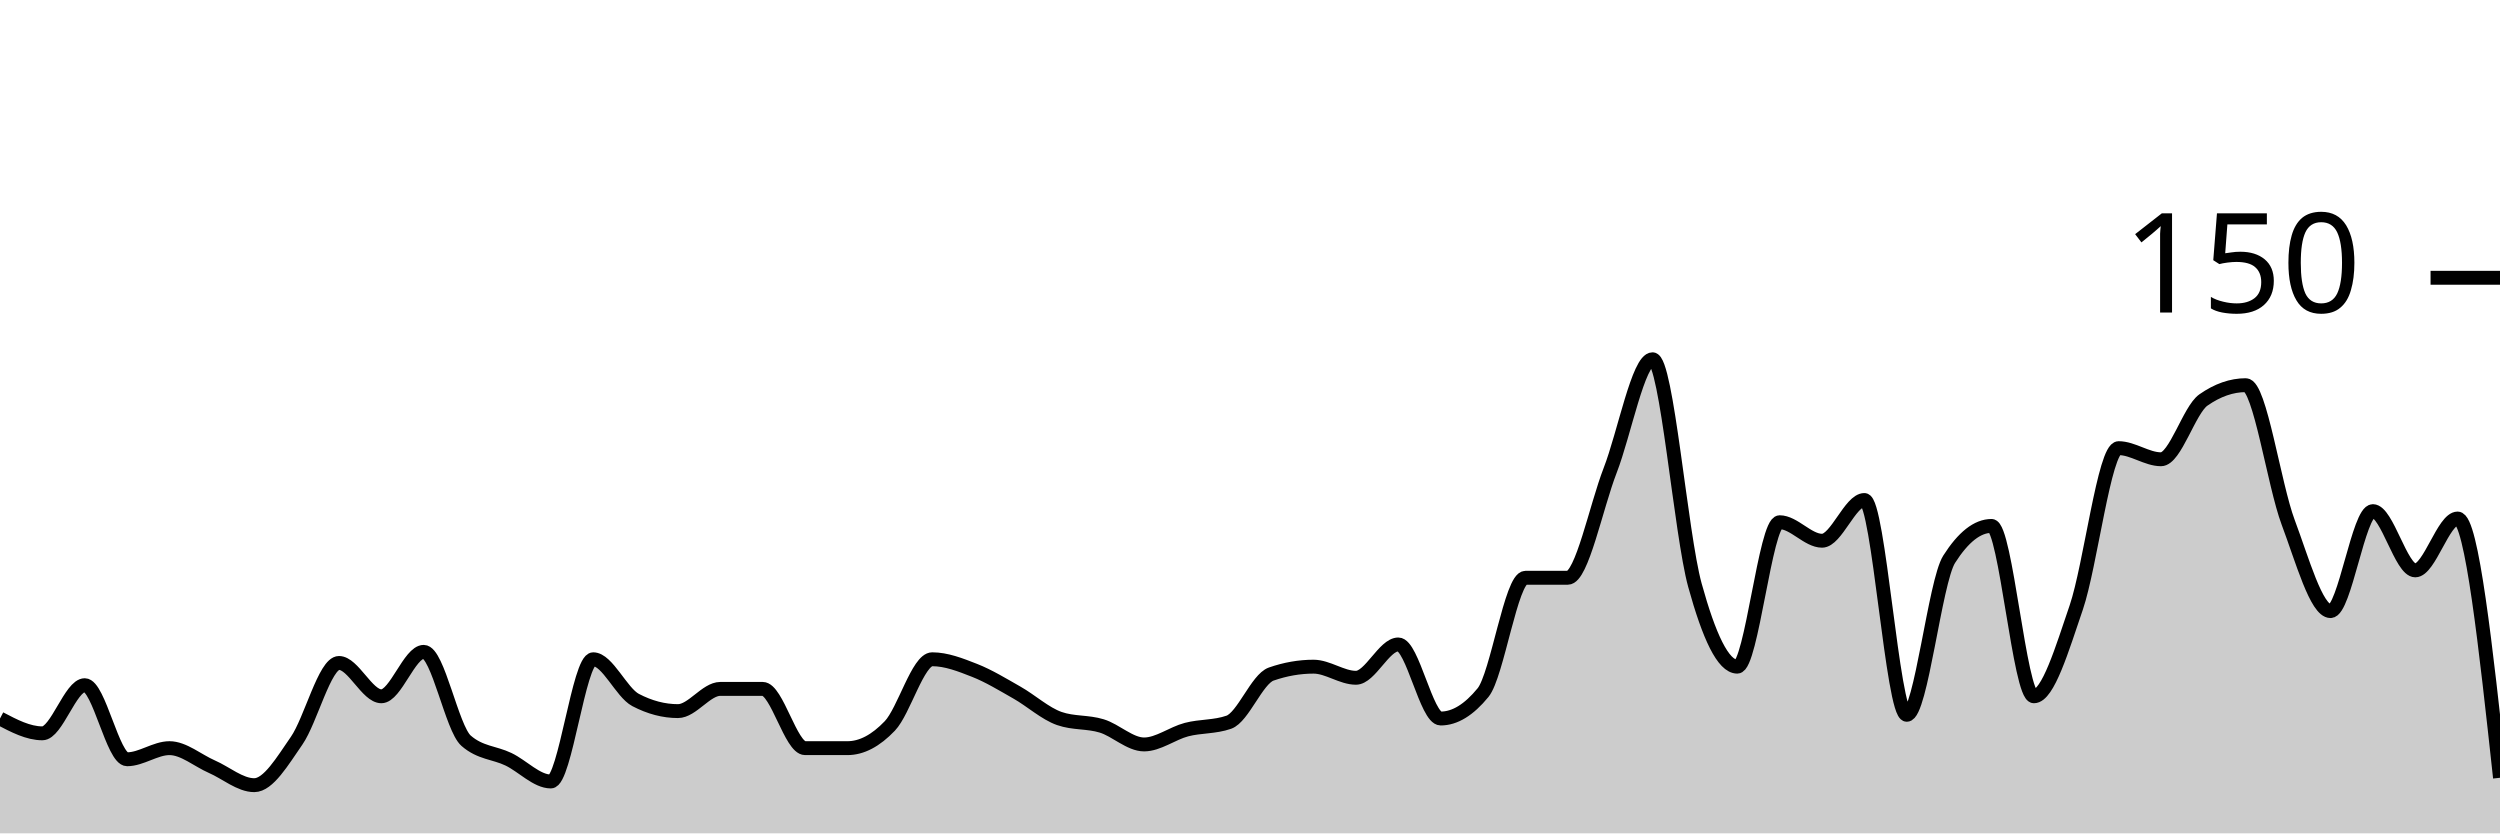
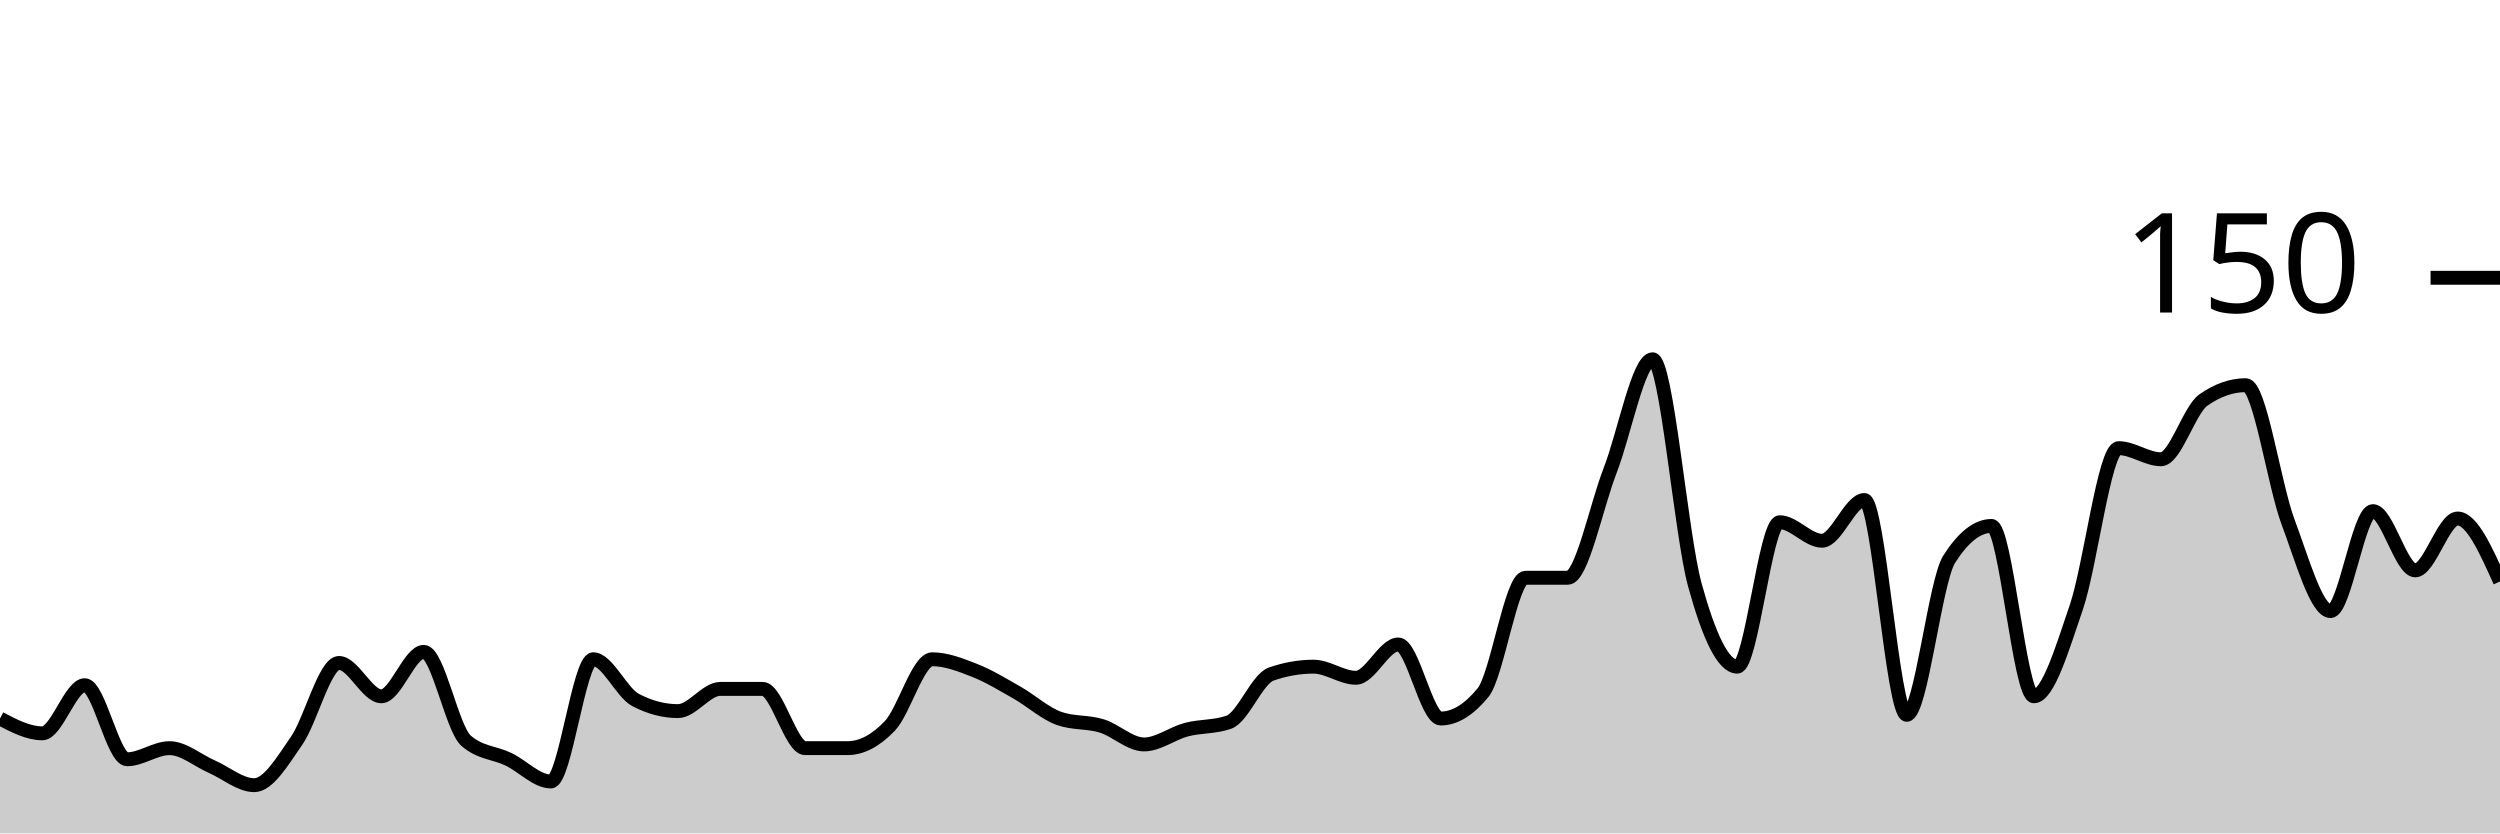
<svg xmlns="http://www.w3.org/2000/svg" viewBox="0 0 180 60">
  <g transform="translate(0,20)">
-     <path class="area" fill="rgba(0, 0, 0, 0.2)" d="M0,31.733C1.017,32.267,2.034,32.8,3.051,32.8C4.068,32.8,5.085,29.333,6.102,29.333C7.119,29.333,8.136,34.667,9.153,34.667C10.169,34.667,11.186,33.867,12.203,33.867C13.22,33.867,14.237,34.756,15.254,35.2C16.271,35.644,17.288,36.533,18.305,36.533C19.322,36.533,20.339,34.8,21.356,33.333C22.373,31.867,23.39,27.733,24.407,27.733C25.424,27.733,26.441,30.133,27.458,30.133C28.475,30.133,29.492,26.933,30.508,26.933C31.525,26.933,32.542,32.444,33.559,33.333C34.576,34.222,35.593,34.178,36.61,34.667C37.627,35.156,38.644,36.267,39.661,36.267C40.678,36.267,41.695,27.467,42.712,27.467C43.729,27.467,44.746,29.867,45.763,30.4C46.78,30.933,47.797,31.2,48.814,31.2C49.831,31.2,50.847,29.6,51.864,29.6C52.881,29.6,53.898,29.6,54.915,29.6C55.932,29.6,56.949,33.867,57.966,33.867C58.983,33.867,60,33.867,61.017,33.867C62.034,33.867,63.051,33.333,64.068,32.267C65.085,31.2,66.102,27.467,67.119,27.467C68.136,27.467,69.153,27.867,70.169,28.267C71.186,28.667,72.203,29.289,73.22,29.867C74.237,30.444,75.254,31.378,76.271,31.733C77.288,32.089,78.305,31.956,79.322,32.267C80.339,32.578,81.356,33.6,82.373,33.6C83.39,33.6,84.407,32.8,85.424,32.533C86.441,32.267,87.458,32.356,88.475,32C89.492,31.644,90.508,28.889,91.525,28.533C92.542,28.178,93.559,28,94.576,28C95.593,28,96.61,28.8,97.627,28.8C98.644,28.8,99.661,26.4,100.678,26.4C101.695,26.4,102.712,31.733,103.729,31.733C104.746,31.733,105.763,31.111,106.78,29.867C107.797,28.622,108.814,21.6,109.831,21.6C110.847,21.6,111.864,21.6,112.881,21.6C113.898,21.6,114.915,16.489,115.932,13.867C116.949,11.244,117.966,5.867,118.983,5.867C120,5.867,121.017,18.444,122.034,22.133C123.051,25.822,124.068,28,125.085,28C126.102,28,127.119,17.6,128.136,17.6C129.153,17.6,130.169,18.933,131.186,18.933C132.203,18.933,133.22,16,134.237,16C135.254,16,136.271,31.467,137.288,31.467C138.305,31.467,139.322,21.867,140.339,20.267C141.356,18.667,142.373,17.867,143.39,17.867C144.407,17.867,145.424,30.133,146.441,30.133C147.458,30.133,148.475,26.711,149.492,23.733C150.508,20.756,151.525,12.267,152.542,12.267C153.559,12.267,154.576,13.067,155.593,13.067C156.61,13.067,157.627,9.511,158.644,8.8C159.661,8.089,160.678,7.733,161.695,7.733C162.712,7.733,163.729,14.889,164.746,17.6C165.763,20.311,166.78,24,167.797,24C168.814,24,169.831,16.8,170.847,16.8C171.864,16.8,172.881,21.067,173.898,21.067C174.915,21.067,175.932,17.333,176.949,17.333C177.966,17.333,178.983,26.667,180,36L180,40C178.983,40,177.966,40,176.949,40C175.932,40,174.915,40,173.898,40C172.881,40,171.864,40,170.847,40C169.831,40,168.814,40,167.797,40C166.78,40,165.763,40,164.746,40C163.729,40,162.712,40,161.695,40C160.678,40,159.661,40,158.644,40C157.627,40,156.61,40,155.593,40C154.576,40,153.559,40,152.542,40C151.525,40,150.508,40,149.492,40C148.475,40,147.458,40,146.441,40C145.424,40,144.407,40,143.39,40C142.373,40,141.356,40,140.339,40C139.322,40,138.305,40,137.288,40C136.271,40,135.254,40,134.237,40C133.22,40,132.203,40,131.186,40C130.169,40,129.153,40,128.136,40C127.119,40,126.102,40,125.085,40C124.068,40,123.051,40,122.034,40C121.017,40,120,40,118.983,40C117.966,40,116.949,40,115.932,40C114.915,40,113.898,40,112.881,40C111.864,40,110.847,40,109.831,40C108.814,40,107.797,40,106.78,40C105.763,40,104.746,40,103.729,40C102.712,40,101.695,40,100.678,40C99.661,40,98.644,40,97.627,40C96.61,40,95.593,40,94.576,40C93.559,40,92.542,40,91.525,40C90.508,40,89.492,40,88.475,40C87.458,40,86.441,40,85.424,40C84.407,40,83.39,40,82.373,40C81.356,40,80.339,40,79.322,40C78.305,40,77.288,40,76.271,40C75.254,40,74.237,40,73.22,40C72.203,40,71.186,40,70.169,40C69.153,40,68.136,40,67.119,40C66.102,40,65.085,40,64.068,40C63.051,40,62.034,40,61.017,40C60,40,58.983,40,57.966,40C56.949,40,55.932,40,54.915,40C53.898,40,52.881,40,51.864,40C50.847,40,49.831,40,48.814,40C47.797,40,46.78,40,45.763,40C44.746,40,43.729,40,42.712,40C41.695,40,40.678,40,39.661,40C38.644,40,37.627,40,36.61,40C35.593,40,34.576,40,33.559,40C32.542,40,31.525,40,30.508,40C29.492,40,28.475,40,27.458,40C26.441,40,25.424,40,24.407,40C23.39,40,22.373,40,21.356,40C20.339,40,19.322,40,18.305,40C17.288,40,16.271,40,15.254,40C14.237,40,13.22,40,12.203,40C11.186,40,10.169,40,9.153,40C8.136,40,7.119,40,6.102,40C5.085,40,4.068,40,3.051,40C2.034,40,1.017,40,0,40Z" />
-     <path class="line" stroke="black" fill="none" d="M0,31.733C1.017,32.267,2.034,32.8,3.051,32.8C4.068,32.8,5.085,29.333,6.102,29.333C7.119,29.333,8.136,34.667,9.153,34.667C10.169,34.667,11.186,33.867,12.203,33.867C13.22,33.867,14.237,34.756,15.254,35.2C16.271,35.644,17.288,36.533,18.305,36.533C19.322,36.533,20.339,34.8,21.356,33.333C22.373,31.867,23.39,27.733,24.407,27.733C25.424,27.733,26.441,30.133,27.458,30.133C28.475,30.133,29.492,26.933,30.508,26.933C31.525,26.933,32.542,32.444,33.559,33.333C34.576,34.222,35.593,34.178,36.61,34.667C37.627,35.156,38.644,36.267,39.661,36.267C40.678,36.267,41.695,27.467,42.712,27.467C43.729,27.467,44.746,29.867,45.763,30.4C46.78,30.933,47.797,31.2,48.814,31.2C49.831,31.2,50.847,29.6,51.864,29.6C52.881,29.6,53.898,29.6,54.915,29.6C55.932,29.6,56.949,33.867,57.966,33.867C58.983,33.867,60,33.867,61.017,33.867C62.034,33.867,63.051,33.333,64.068,32.267C65.085,31.2,66.102,27.467,67.119,27.467C68.136,27.467,69.153,27.867,70.169,28.267C71.186,28.667,72.203,29.289,73.22,29.867C74.237,30.444,75.254,31.378,76.271,31.733C77.288,32.089,78.305,31.956,79.322,32.267C80.339,32.578,81.356,33.6,82.373,33.6C83.39,33.6,84.407,32.8,85.424,32.533C86.441,32.267,87.458,32.356,88.475,32C89.492,31.644,90.508,28.889,91.525,28.533C92.542,28.178,93.559,28,94.576,28C95.593,28,96.61,28.8,97.627,28.8C98.644,28.8,99.661,26.4,100.678,26.4C101.695,26.4,102.712,31.733,103.729,31.733C104.746,31.733,105.763,31.111,106.78,29.867C107.797,28.622,108.814,21.6,109.831,21.6C110.847,21.6,111.864,21.6,112.881,21.6C113.898,21.6,114.915,16.489,115.932,13.867C116.949,11.244,117.966,5.867,118.983,5.867C120,5.867,121.017,18.444,122.034,22.133C123.051,25.822,124.068,28,125.085,28C126.102,28,127.119,17.6,128.136,17.6C129.153,17.6,130.169,18.933,131.186,18.933C132.203,18.933,133.22,16,134.237,16C135.254,16,136.271,31.467,137.288,31.467C138.305,31.467,139.322,21.867,140.339,20.267C141.356,18.667,142.373,17.867,143.39,17.867C144.407,17.867,145.424,30.133,146.441,30.133C147.458,30.133,148.475,26.711,149.492,23.733C150.508,20.756,151.525,12.267,152.542,12.267C153.559,12.267,154.576,13.067,155.593,13.067C156.61,13.067,157.627,9.511,158.644,8.8C159.661,8.089,160.678,7.733,161.695,7.733C162.712,7.733,163.729,14.889,164.746,17.6C165.763,20.311,166.78,24,167.797,24C168.814,24,169.831,16.8,170.847,16.8C171.864,16.8,172.881,21.067,173.898,21.067C174.915,21.067,175.932,17.333,176.949,17.333C177.966,17.333,178.983,26.667,180,36" />
+     <path class="area" fill="rgba(0, 0, 0, 0.2)" d="M0,31.733C1.017,32.267,2.034,32.8,3.051,32.8C4.068,32.8,5.085,29.333,6.102,29.333C7.119,29.333,8.136,34.667,9.153,34.667C10.169,34.667,11.186,33.867,12.203,33.867C13.22,33.867,14.237,34.756,15.254,35.2C16.271,35.644,17.288,36.533,18.305,36.533C19.322,36.533,20.339,34.8,21.356,33.333C22.373,31.867,23.39,27.733,24.407,27.733C25.424,27.733,26.441,30.133,27.458,30.133C28.475,30.133,29.492,26.933,30.508,26.933C31.525,26.933,32.542,32.444,33.559,33.333C34.576,34.222,35.593,34.178,36.61,34.667C37.627,35.156,38.644,36.267,39.661,36.267C40.678,36.267,41.695,27.467,42.712,27.467C43.729,27.467,44.746,29.867,45.763,30.4C46.78,30.933,47.797,31.2,48.814,31.2C49.831,31.2,50.847,29.6,51.864,29.6C52.881,29.6,53.898,29.6,54.915,29.6C55.932,29.6,56.949,33.867,57.966,33.867C58.983,33.867,60,33.867,61.017,33.867C62.034,33.867,63.051,33.333,64.068,32.267C65.085,31.2,66.102,27.467,67.119,27.467C68.136,27.467,69.153,27.867,70.169,28.267C71.186,28.667,72.203,29.289,73.22,29.867C74.237,30.444,75.254,31.378,76.271,31.733C77.288,32.089,78.305,31.956,79.322,32.267C80.339,32.578,81.356,33.6,82.373,33.6C83.39,33.6,84.407,32.8,85.424,32.533C86.441,32.267,87.458,32.356,88.475,32C89.492,31.644,90.508,28.889,91.525,28.533C92.542,28.178,93.559,28,94.576,28C95.593,28,96.61,28.8,97.627,28.8C98.644,28.8,99.661,26.4,100.678,26.4C101.695,26.4,102.712,31.733,103.729,31.733C104.746,31.733,105.763,31.111,106.78,29.867C107.797,28.622,108.814,21.6,109.831,21.6C110.847,21.6,111.864,21.6,112.881,21.6C113.898,21.6,114.915,16.489,115.932,13.867C116.949,11.244,117.966,5.867,118.983,5.867C120,5.867,121.017,18.444,122.034,22.133C123.051,25.822,124.068,28,125.085,28C126.102,28,127.119,17.6,128.136,17.6C129.153,17.6,130.169,18.933,131.186,18.933C132.203,18.933,133.22,16,134.237,16C135.254,16,136.271,31.467,137.288,31.467C138.305,31.467,139.322,21.867,140.339,20.267C141.356,18.667,142.373,17.867,143.39,17.867C144.407,17.867,145.424,30.133,146.441,30.133C147.458,30.133,148.475,26.711,149.492,23.733C150.508,20.756,151.525,12.267,152.542,12.267C153.559,12.267,154.576,13.067,155.593,13.067C156.61,13.067,157.627,9.511,158.644,8.8C159.661,8.089,160.678,7.733,161.695,7.733C162.712,7.733,163.729,14.889,164.746,17.6C165.763,20.311,166.78,24,167.797,24C168.814,24,169.831,16.8,170.847,16.8C171.864,16.8,172.881,21.067,173.898,21.067C174.915,21.067,175.932,17.333,176.949,17.333C177.966,17.333,178.983,19.6,180,21.867L180,40C178.983,40,177.966,40,176.949,40C175.932,40,174.915,40,173.898,40C172.881,40,171.864,40,170.847,40C169.831,40,168.814,40,167.797,40C166.78,40,165.763,40,164.746,40C163.729,40,162.712,40,161.695,40C160.678,40,159.661,40,158.644,40C157.627,40,156.61,40,155.593,40C154.576,40,153.559,40,152.542,40C151.525,40,150.508,40,149.492,40C148.475,40,147.458,40,146.441,40C145.424,40,144.407,40,143.39,40C142.373,40,141.356,40,140.339,40C139.322,40,138.305,40,137.288,40C136.271,40,135.254,40,134.237,40C133.22,40,132.203,40,131.186,40C130.169,40,129.153,40,128.136,40C127.119,40,126.102,40,125.085,40C124.068,40,123.051,40,122.034,40C121.017,40,120,40,118.983,40C117.966,40,116.949,40,115.932,40C114.915,40,113.898,40,112.881,40C111.864,40,110.847,40,109.831,40C108.814,40,107.797,40,106.78,40C105.763,40,104.746,40,103.729,40C102.712,40,101.695,40,100.678,40C99.661,40,98.644,40,97.627,40C96.61,40,95.593,40,94.576,40C93.559,40,92.542,40,91.525,40C90.508,40,89.492,40,88.475,40C87.458,40,86.441,40,85.424,40C84.407,40,83.39,40,82.373,40C81.356,40,80.339,40,79.322,40C78.305,40,77.288,40,76.271,40C75.254,40,74.237,40,73.22,40C72.203,40,71.186,40,70.169,40C69.153,40,68.136,40,67.119,40C66.102,40,65.085,40,64.068,40C63.051,40,62.034,40,61.017,40C60,40,58.983,40,57.966,40C56.949,40,55.932,40,54.915,40C53.898,40,52.881,40,51.864,40C50.847,40,49.831,40,48.814,40C47.797,40,46.78,40,45.763,40C44.746,40,43.729,40,42.712,40C41.695,40,40.678,40,39.661,40C38.644,40,37.627,40,36.61,40C35.593,40,34.576,40,33.559,40C32.542,40,31.525,40,30.508,40C29.492,40,28.475,40,27.458,40C26.441,40,25.424,40,24.407,40C23.39,40,22.373,40,21.356,40C20.339,40,19.322,40,18.305,40C17.288,40,16.271,40,15.254,40C14.237,40,13.22,40,12.203,40C11.186,40,10.169,40,9.153,40C8.136,40,7.119,40,6.102,40C5.085,40,4.068,40,3.051,40C2.034,40,1.017,40,0,40Z" />
+     <path class="line" stroke="black" fill="none" d="M0,31.733C1.017,32.267,2.034,32.8,3.051,32.8C4.068,32.8,5.085,29.333,6.102,29.333C7.119,29.333,8.136,34.667,9.153,34.667C10.169,34.667,11.186,33.867,12.203,33.867C13.22,33.867,14.237,34.756,15.254,35.2C16.271,35.644,17.288,36.533,18.305,36.533C19.322,36.533,20.339,34.8,21.356,33.333C22.373,31.867,23.39,27.733,24.407,27.733C25.424,27.733,26.441,30.133,27.458,30.133C28.475,30.133,29.492,26.933,30.508,26.933C31.525,26.933,32.542,32.444,33.559,33.333C34.576,34.222,35.593,34.178,36.61,34.667C37.627,35.156,38.644,36.267,39.661,36.267C40.678,36.267,41.695,27.467,42.712,27.467C43.729,27.467,44.746,29.867,45.763,30.4C46.78,30.933,47.797,31.2,48.814,31.2C49.831,31.2,50.847,29.6,51.864,29.6C52.881,29.6,53.898,29.6,54.915,29.6C55.932,29.6,56.949,33.867,57.966,33.867C58.983,33.867,60,33.867,61.017,33.867C62.034,33.867,63.051,33.333,64.068,32.267C65.085,31.2,66.102,27.467,67.119,27.467C68.136,27.467,69.153,27.867,70.169,28.267C71.186,28.667,72.203,29.289,73.22,29.867C74.237,30.444,75.254,31.378,76.271,31.733C77.288,32.089,78.305,31.956,79.322,32.267C80.339,32.578,81.356,33.6,82.373,33.6C83.39,33.6,84.407,32.8,85.424,32.533C86.441,32.267,87.458,32.356,88.475,32C89.492,31.644,90.508,28.889,91.525,28.533C92.542,28.178,93.559,28,94.576,28C95.593,28,96.61,28.8,97.627,28.8C98.644,28.8,99.661,26.4,100.678,26.4C101.695,26.4,102.712,31.733,103.729,31.733C104.746,31.733,105.763,31.111,106.78,29.867C107.797,28.622,108.814,21.6,109.831,21.6C110.847,21.6,111.864,21.6,112.881,21.6C113.898,21.6,114.915,16.489,115.932,13.867C116.949,11.244,117.966,5.867,118.983,5.867C120,5.867,121.017,18.444,122.034,22.133C123.051,25.822,124.068,28,125.085,28C126.102,28,127.119,17.6,128.136,17.6C129.153,17.6,130.169,18.933,131.186,18.933C132.203,18.933,133.22,16,134.237,16C135.254,16,136.271,31.467,137.288,31.467C138.305,31.467,139.322,21.867,140.339,20.267C141.356,18.667,142.373,17.867,143.39,17.867C144.407,17.867,145.424,30.133,146.441,30.133C147.458,30.133,148.475,26.711,149.492,23.733C150.508,20.756,151.525,12.267,152.542,12.267C153.559,12.267,154.576,13.067,155.593,13.067C156.61,13.067,157.627,9.511,158.644,8.8C159.661,8.089,160.678,7.733,161.695,7.733C162.712,7.733,163.729,14.889,164.746,17.6C165.763,20.311,166.78,24,167.797,24C168.814,24,169.831,16.8,170.847,16.8C171.864,16.8,172.881,21.067,173.898,21.067C174.915,21.067,175.932,17.333,176.949,17.333C177.966,17.333,178.983,19.6,180,21.867" />
    <path class="axis-ceiling" stroke-width="1" stroke="black" fill="none" d="M175,0L180,0" />
    <text class="axis-ceiling-label" font-family="sans-serif" text-anchor="end" font-size="10px" x="170" y="2.5">150</text>
  </g>
</svg>
